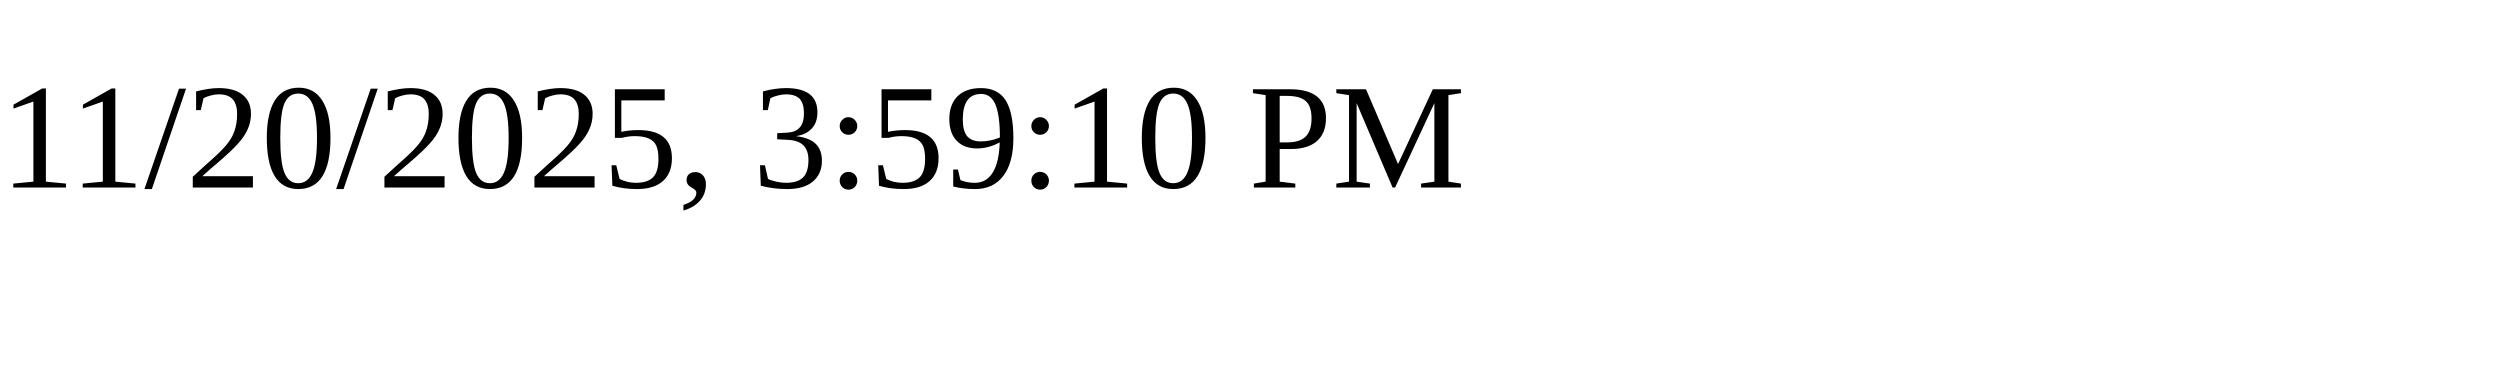
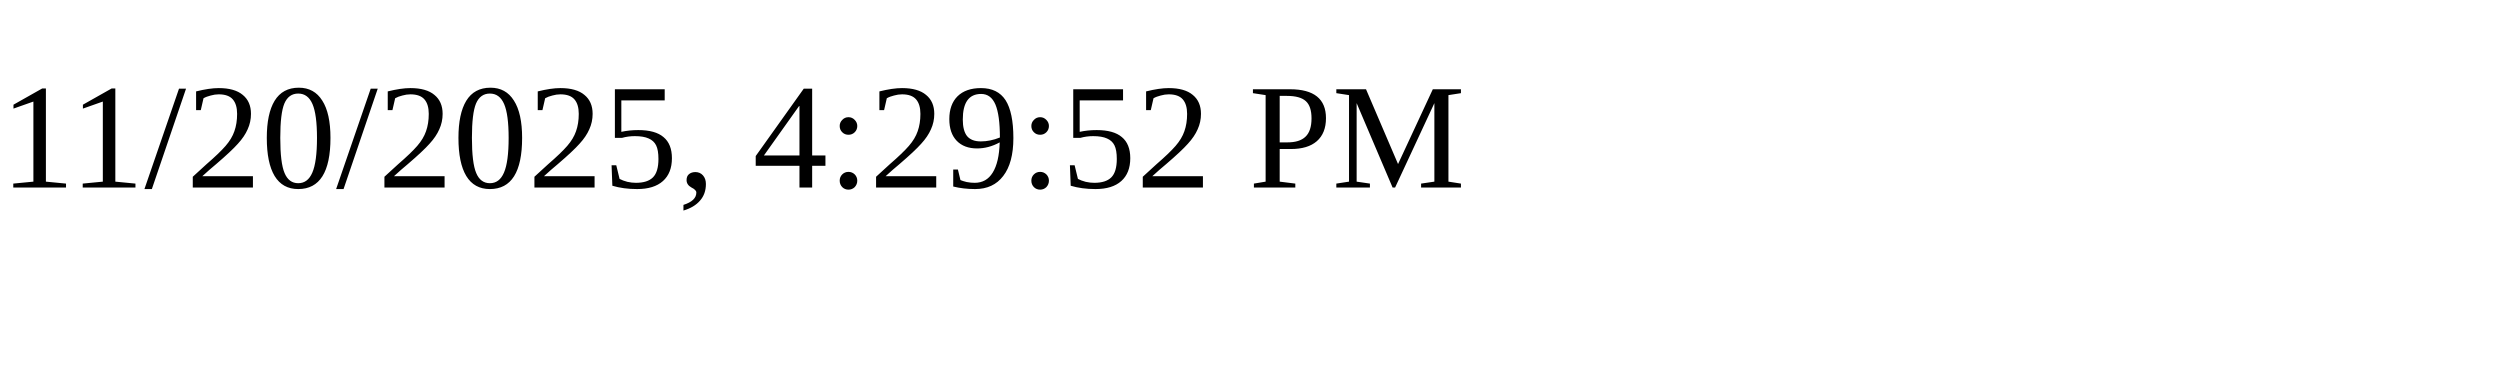
<svg xmlns="http://www.w3.org/2000/svg" height="30" width="200">
-   <text x="0" y="15">11/20/2025, 3:59:10 PM</text>
+   <text x="0" y="15">11/20/2025, 4:29:52 PM</text>
</svg>
